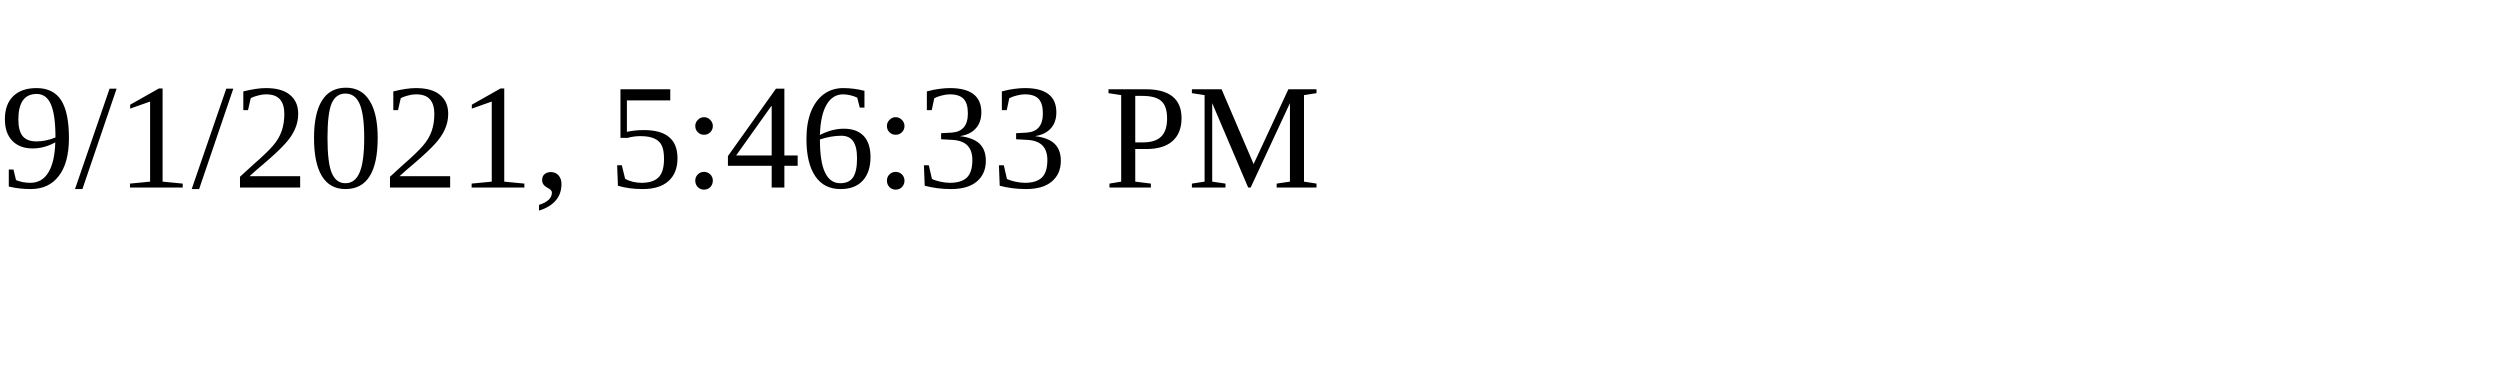
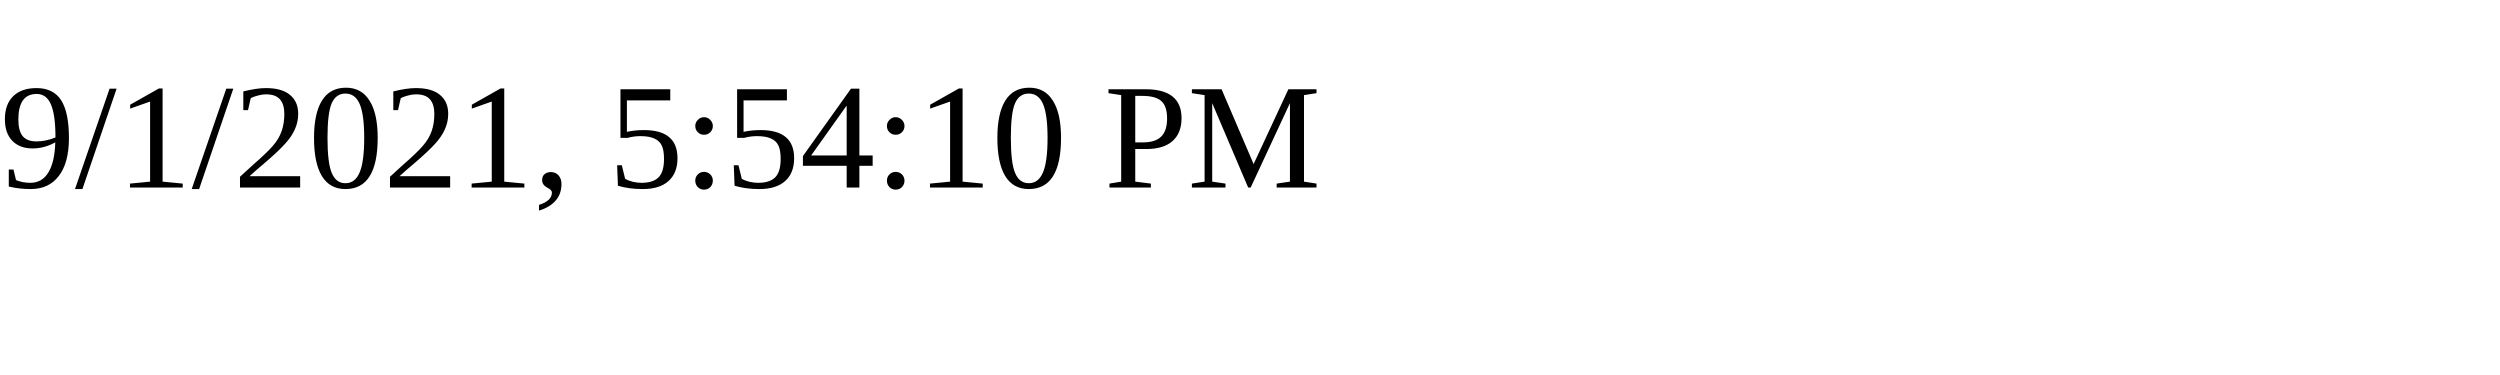
<svg xmlns="http://www.w3.org/2000/svg" height="30" width="200">
-   <text x="0" y="15">9/1/2021, 5:46:33 PM</text>
+   <text x="0" y="15">9/1/2021, 5:54:10 PM</text>
</svg>
